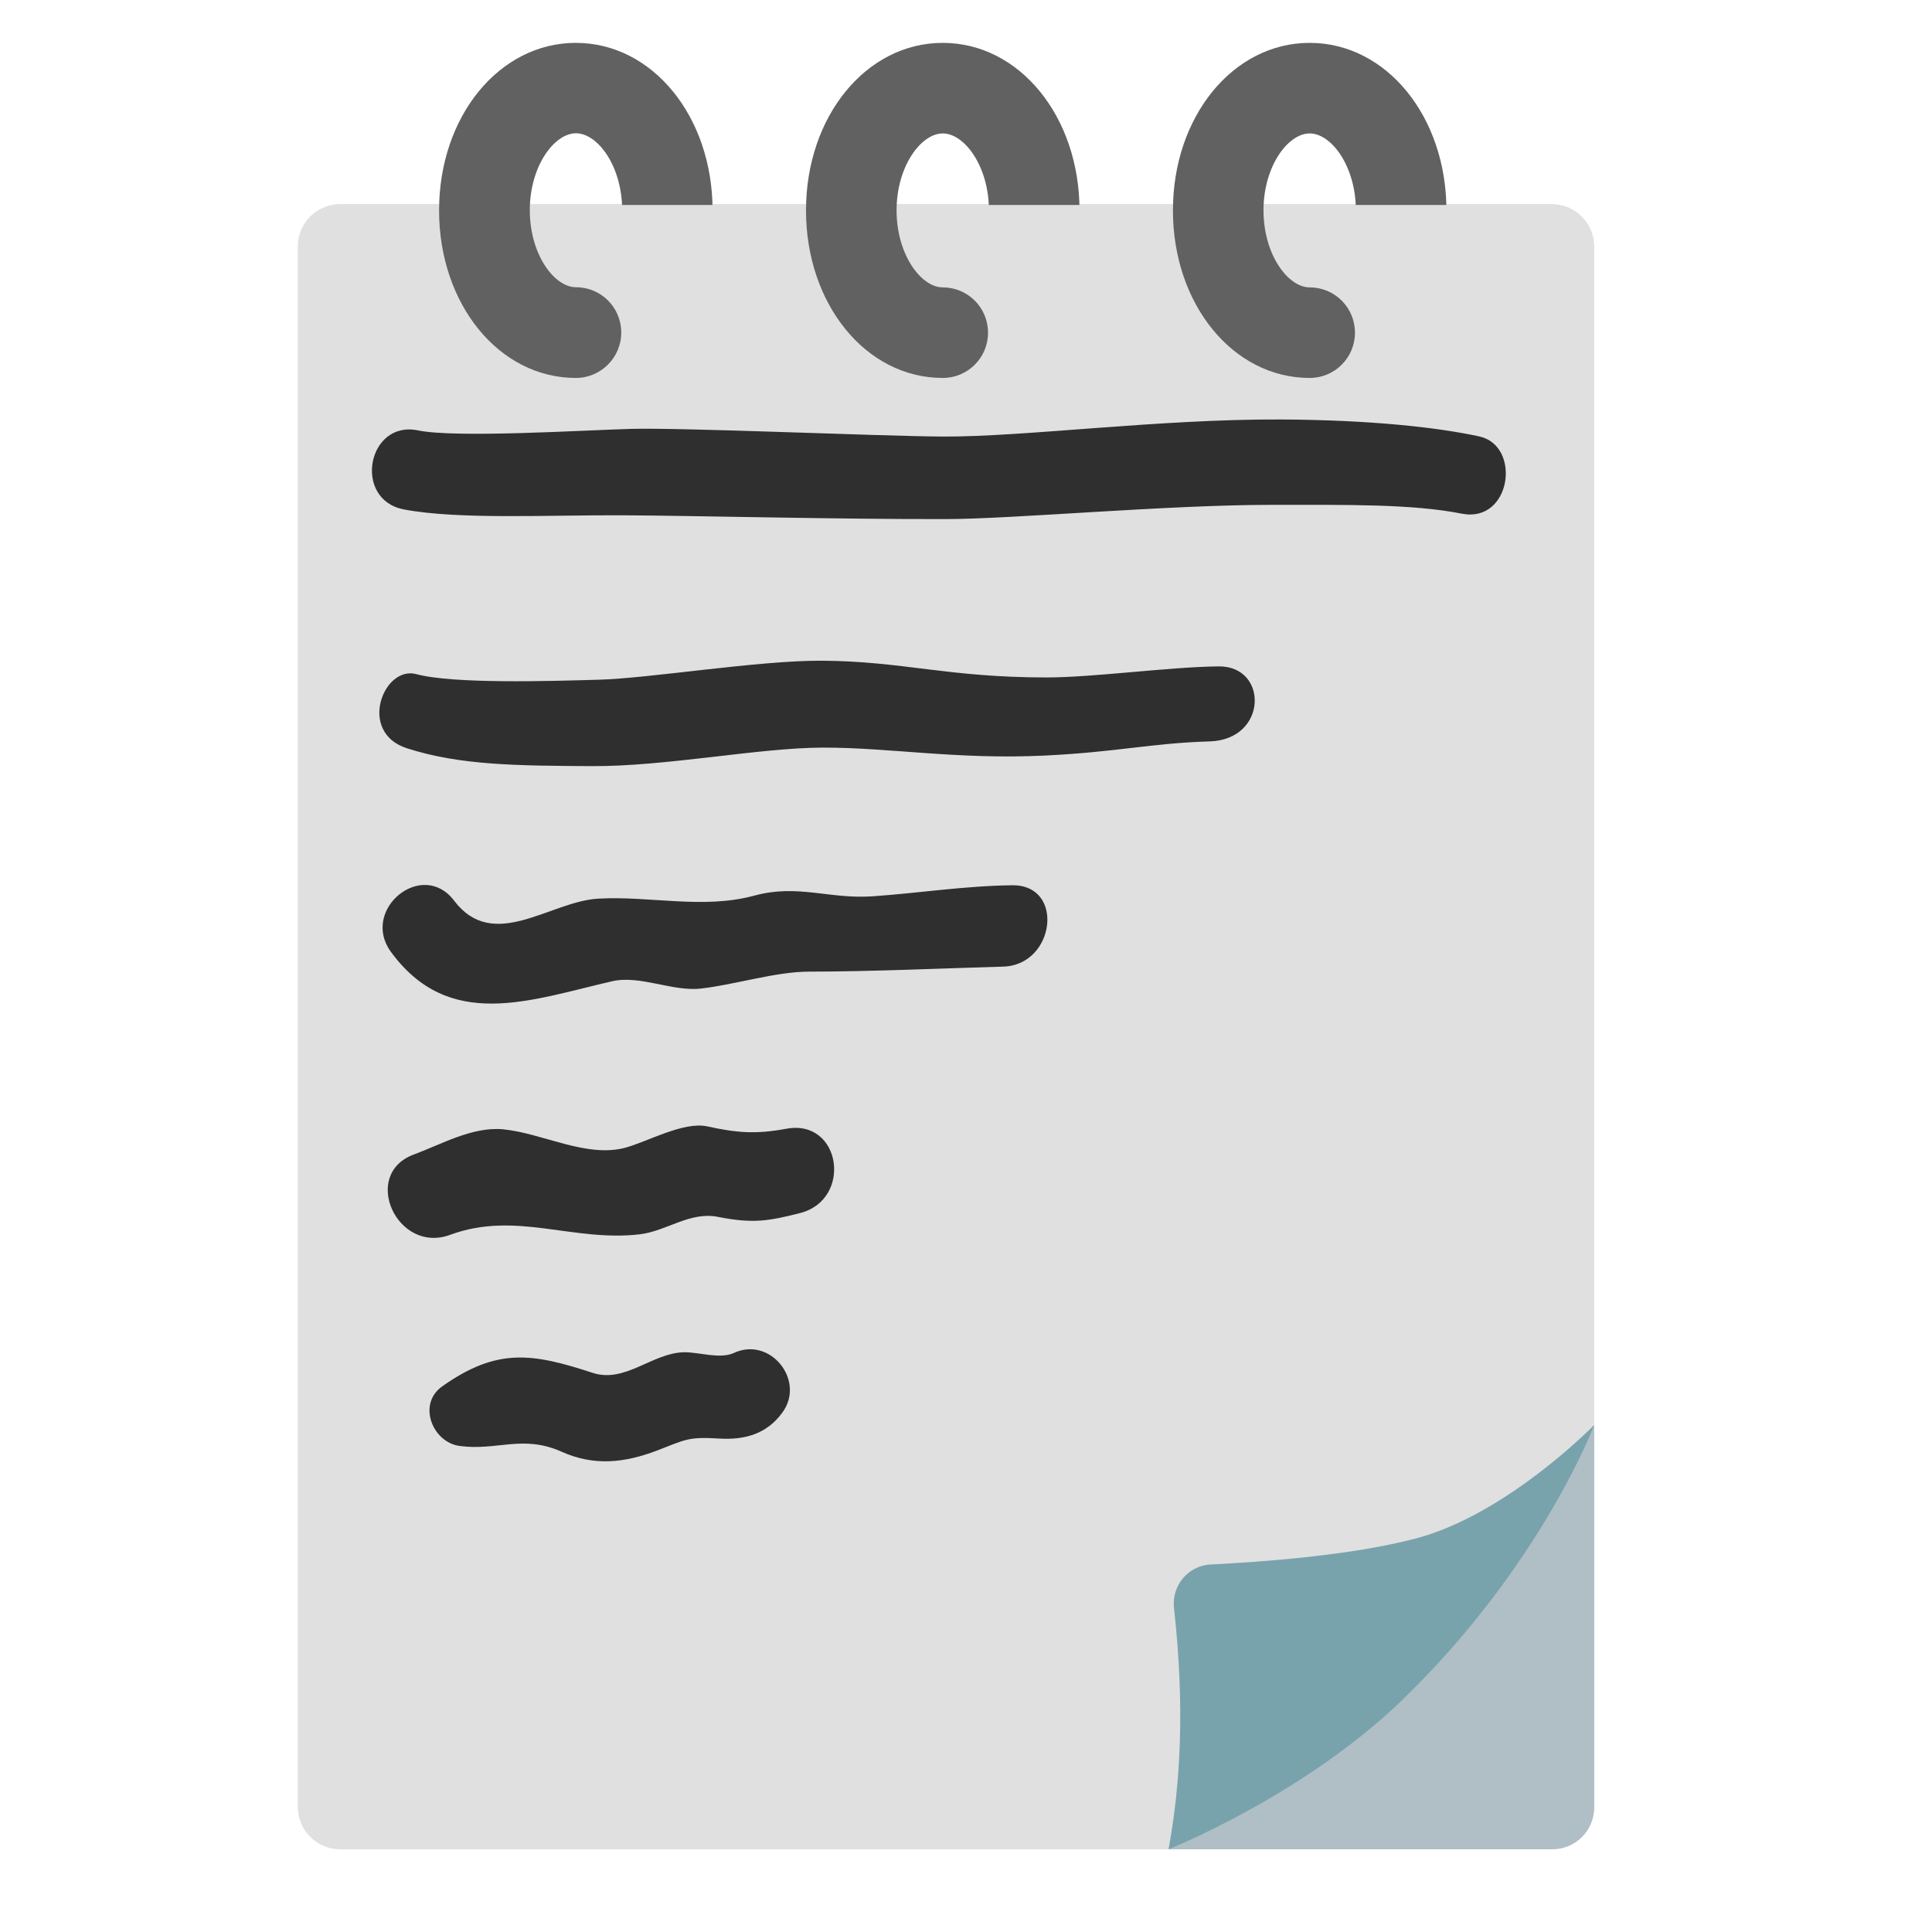
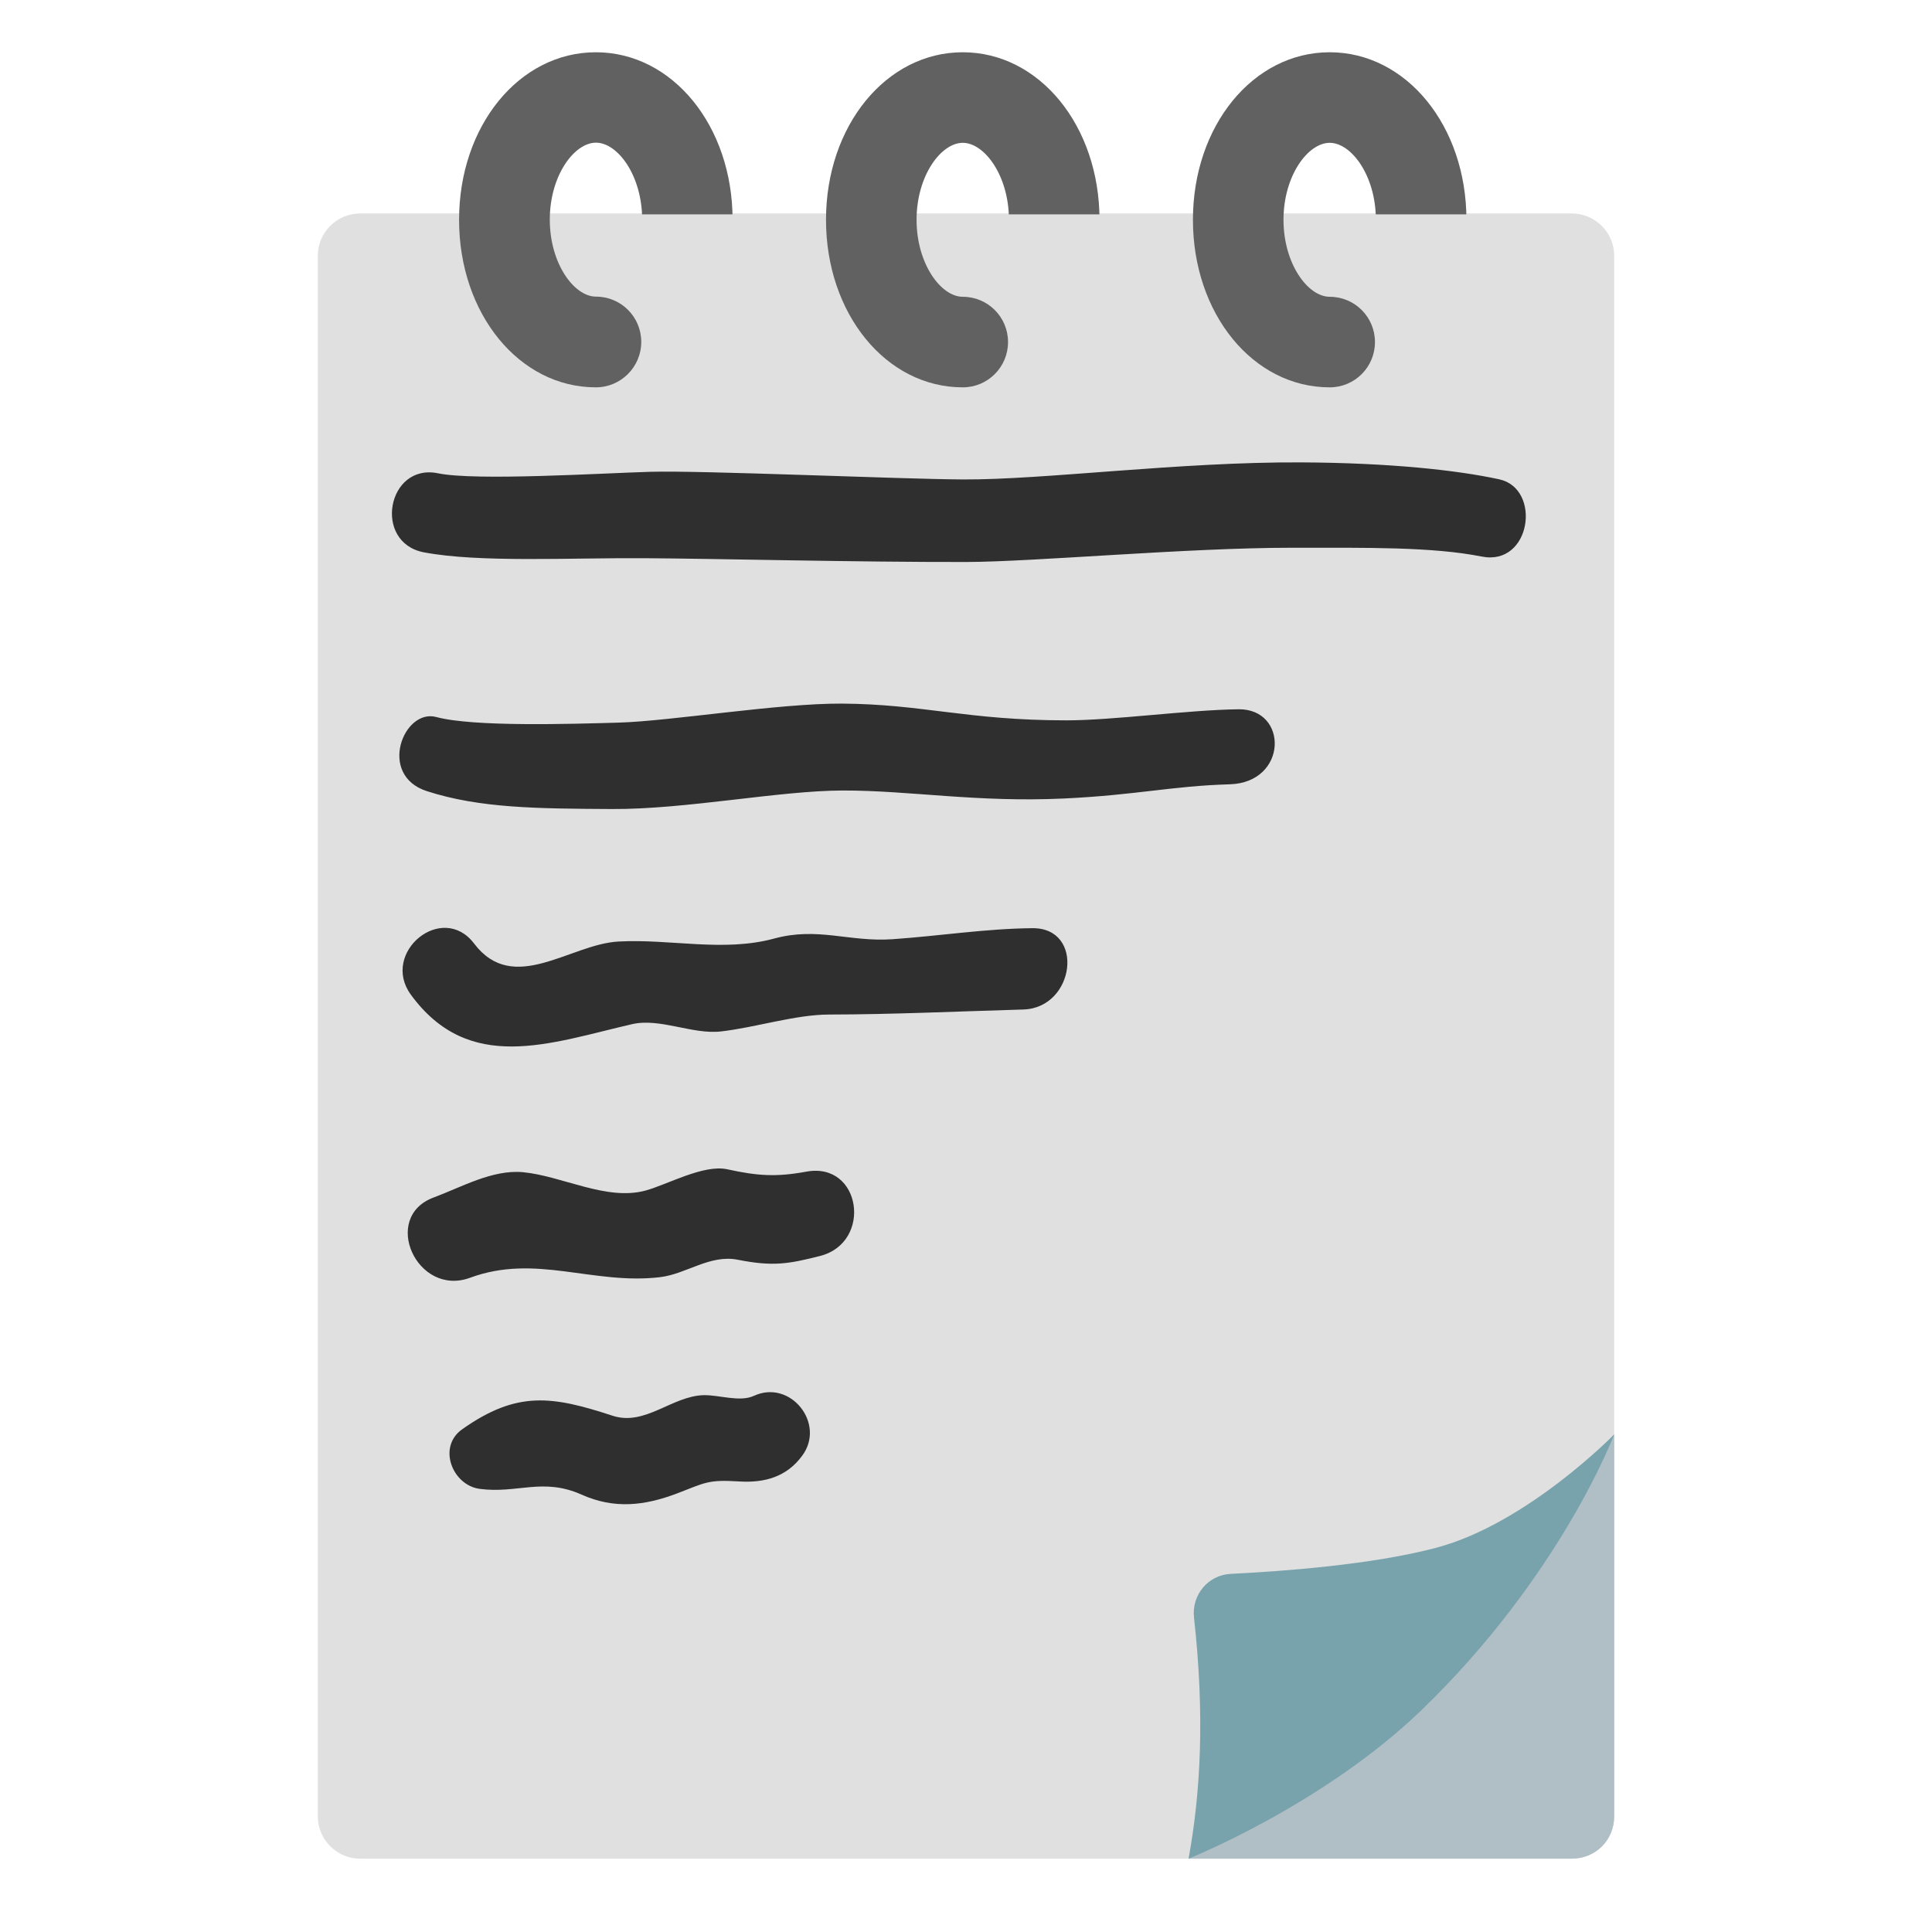
<svg xmlns="http://www.w3.org/2000/svg" width="128" height="128" style="enable-background:new 0 0 128 128;" version="1.1" id="svg32">
  <defs id="defs32" />
-   <g id="g22">
+   <g id="g22" transform="translate(1.325,0.6224303)">
    <g id="g18">
      <path d="M 102.81,122.52 H 22.54 c -1.55,0 -2.81,-1.26 -2.81,-2.81 V 16.33 c 0,-1.55 1.26,-2.81 2.81,-2.81 h 80.27 c 1.55,0 2.81,1.26 2.81,2.81 v 103.38 c 0,1.55 -1.26,2.81 -2.81,2.81 z" style="fill:#e0e0e0" id="path11" />
      <g id="g16" />
      <path d="m 105.62,94.41 -12.33,15.42 -15.87,12.69 h 25.39 c 1.57,0 2.81,-1.21 2.81,-2.81 z" style="fill:#b0bec5" id="path17" />
      <path d="m 77.42,122.52 c 0.8,-4.37 1.08,-9.48 0.36,-15.99 -0.16,-1.49 0.94,-2.81 2.44,-2.88 3.46,-0.17 9.4,-0.61 13.61,-1.73 6.03,-1.6 11.79,-7.51 11.79,-7.51 0,0 -3.51,9.33 -12.76,18.26 -6.52,6.29 -15.44,9.85 -15.44,9.85 z" style="fill:#78a3ad" id="path18" />
    </g>
    <g id="g19">
      <path d="m 38.15,25.04 c -5.08,0 -9.06,-4.88 -9.06,-11.1 0,-6.22 3.98,-11.1 9.06,-11.1 5.08,0 9.06,4.88 9.06,11.1 0,0.57 -0.03,1.13 -0.1,1.68 -0.2,1.65 -1.7,2.81 -3.34,2.61 -1.64,-0.2 -2.81,-1.7 -2.61,-3.35 0.04,-0.3 0.06,-0.62 0.06,-0.95 0,-2.92 -1.62,-5.1 -3.06,-5.1 -1.44,0 -3.06,2.18 -3.06,5.1 0,2.92 1.62,5.1 3.06,5.1 1.66,0 3,1.34 3,3 0,1.66 -1.35,3.01 -3.01,3.01 z" style="fill:#616161" id="path19" />
      <rect height="6.08" style="fill:#e0e0e0" width="7.84" x="40.3" y="13.58" id="rect19" />
    </g>
    <g id="g20">
      <path d="m 62.46,25.04 c -5.08,0 -9.06,-4.88 -9.06,-11.1 0,-6.22 3.98,-11.1 9.06,-11.1 5.08,0 9.06,4.88 9.06,11.1 0,0.56 -0.03,1.12 -0.1,1.67 -0.2,1.64 -1.7,2.81 -3.34,2.62 -1.65,-0.2 -2.82,-1.69 -2.62,-3.34 0.04,-0.31 0.06,-0.63 0.06,-0.95 0,-2.92 -1.62,-5.1 -3.06,-5.1 -1.44,0 -3.06,2.18 -3.06,5.1 0,2.92 1.62,5.1 3.06,5.1 1.66,0 3,1.34 3,3 0,1.66 -1.34,3 -3,3 z" style="fill:#616161" id="path20" />
      <rect height="6.08" style="fill:#e0e0e0" width="7.84" x="64.61" y="13.58" id="rect20" />
    </g>
    <g id="g21">
      <path d="m 86.77,25.04 c -5.08,0 -9.06,-4.88 -9.06,-11.1 0,-6.22 3.98,-11.1 9.06,-11.1 5.08,0 9.06,4.88 9.06,11.1 0,0.56 -0.03,1.12 -0.1,1.67 -0.2,1.64 -1.7,2.81 -3.34,2.62 -1.65,-0.2 -2.82,-1.69 -2.62,-3.34 0.04,-0.31 0.06,-0.63 0.06,-0.95 0,-2.92 -1.62,-5.1 -3.06,-5.1 -1.44,0 -3.06,2.18 -3.06,5.1 0,2.92 1.62,5.1 3.06,5.1 1.66,0 3,1.34 3,3 0,1.66 -1.34,3 -3,3 z" style="fill:#616161" id="path21" />
      <rect height="6.08" style="fill:#e0e0e0" width="7.84" x="88.92" y="13.58" id="rect21" />
    </g>
  </g>
-   <g id="g5343" transform="translate(5.399721,2.225831)">
+   <g id="g5343" transform="translate(6.724721,5.067915)">
    <path d="m 75.33,41.924 c -3.317,0.038 -8.273,0.733 -11.4,0.733 -6.561,0 -9.526,-1.078 -14.875,-1.109 -4.211,-0.024 -11.354,1.164 -14.807,1.26 -3.145,0.088 -9.607,0.293 -12.066,-0.371 -2.173,-0.586 -3.908,3.851 -0.627,4.91 3.516,1.136 7.312,1.157 12.262,1.185 4.901,0.028 11.077,-1.218 15.281,-1.227 4.458,-0.009 8.887,0.804 14.683,0.529 4.806,-0.228 7.109,-0.828 10.962,-0.94 3.853,-0.112 3.905,-5.009 0.587,-4.971 z" style="fill:#2f2f2f;fill-opacity:1" id="path67619" />
    <path d="m 92.605,26.688 c -2.816,-0.611 -7.274,-1.092 -13.113,-1.122 -8.061,-0.042 -17.074,1.161 -22.423,1.131 -4.211,-0.024 -17.247,-0.604 -20.7,-0.507 -3.145,0.088 -11.576,0.616 -14.07,0.1 -3.368,-0.697 -4.339,4.588 -0.94,5.235 3.63,0.691 9.629,0.36 14.578,0.389 4.901,0.028 13.995,0.265 21.365,0.251 4.458,-0.009 14.622,-0.943 21.54,-0.943 4.957,0 9.318,-0.069 12.602,0.583 3.285,0.652 3.976,-4.506 1.16,-5.117 z" style="fill:#2f2f2f;fill-opacity:1" id="path67621" />
    <path d="m 61.662,56.426 c -3.121,0.033 -6.158,0.518 -9.278,0.733 -2.876,0.19 -4.92,-0.83 -7.808,-0.048 -3.385,0.921 -6.879,0.01 -10.328,0.2 -3.216,0.174 -6.953,3.582 -9.566,0.129 -2.111,-2.776 -6.217,0.602 -4.188,3.39 3.867,5.294 9.214,3.212 14.656,1.955 1.865,-0.427 3.998,0.703 5.902,0.481 2.218,-0.249 4.944,-1.118 7.146,-1.118 4.234,-0.007 8.599,-0.211 12.876,-0.334 3.429,-0.101 4.101,-5.43 0.587,-5.388 z" style="fill:#2f2f2f;fill-opacity:1" id="path60048-0" />
    <path d="m 46.691,72.558 c -1.989,0.364 -3.217,0.285 -5.242,-0.16 -1.563,-0.336 -3.969,1.02 -5.408,1.412 -2.588,0.703 -5.528,-0.974 -8.127,-1.218 -2.022,-0.183 -4.077,0.999 -5.897,1.672 -3.525,1.298 -1.119,6.619 2.406,5.321 4.342,-1.604 8.114,0.482 12.563,-0.035 1.771,-0.206 3.319,-1.531 5.189,-1.153 2.305,0.454 3.329,0.28 5.426,-0.253 3.502,-0.888 2.741,-6.267 -0.91,-5.586 z" style="fill:#2f2f2f;fill-opacity:1" id="path60050-8" />
    <path d="m 43.219,87.411 c -0.92,0.426 -2.286,-0.06 -3.303,-0.046 -2.106,0.04 -3.899,2.073 -6.056,1.363 -3.995,-1.306 -6.319,-1.681 -9.969,0.901 -1.652,1.173 -0.641,3.703 1.163,3.944 2.499,0.333 4.173,-0.767 6.747,0.379 2.17,0.973 4.175,0.741 6.333,-0.077 1.875,-0.718 2.038,-0.922 4.106,-0.794 1.708,0.109 3.16,-0.311 4.181,-1.702 1.581,-2.126 -0.781,-5.09 -3.202,-3.967 z" style="fill:#2f2f2f;fill-opacity:1" id="path60052-4" />
  </g>
</svg>
